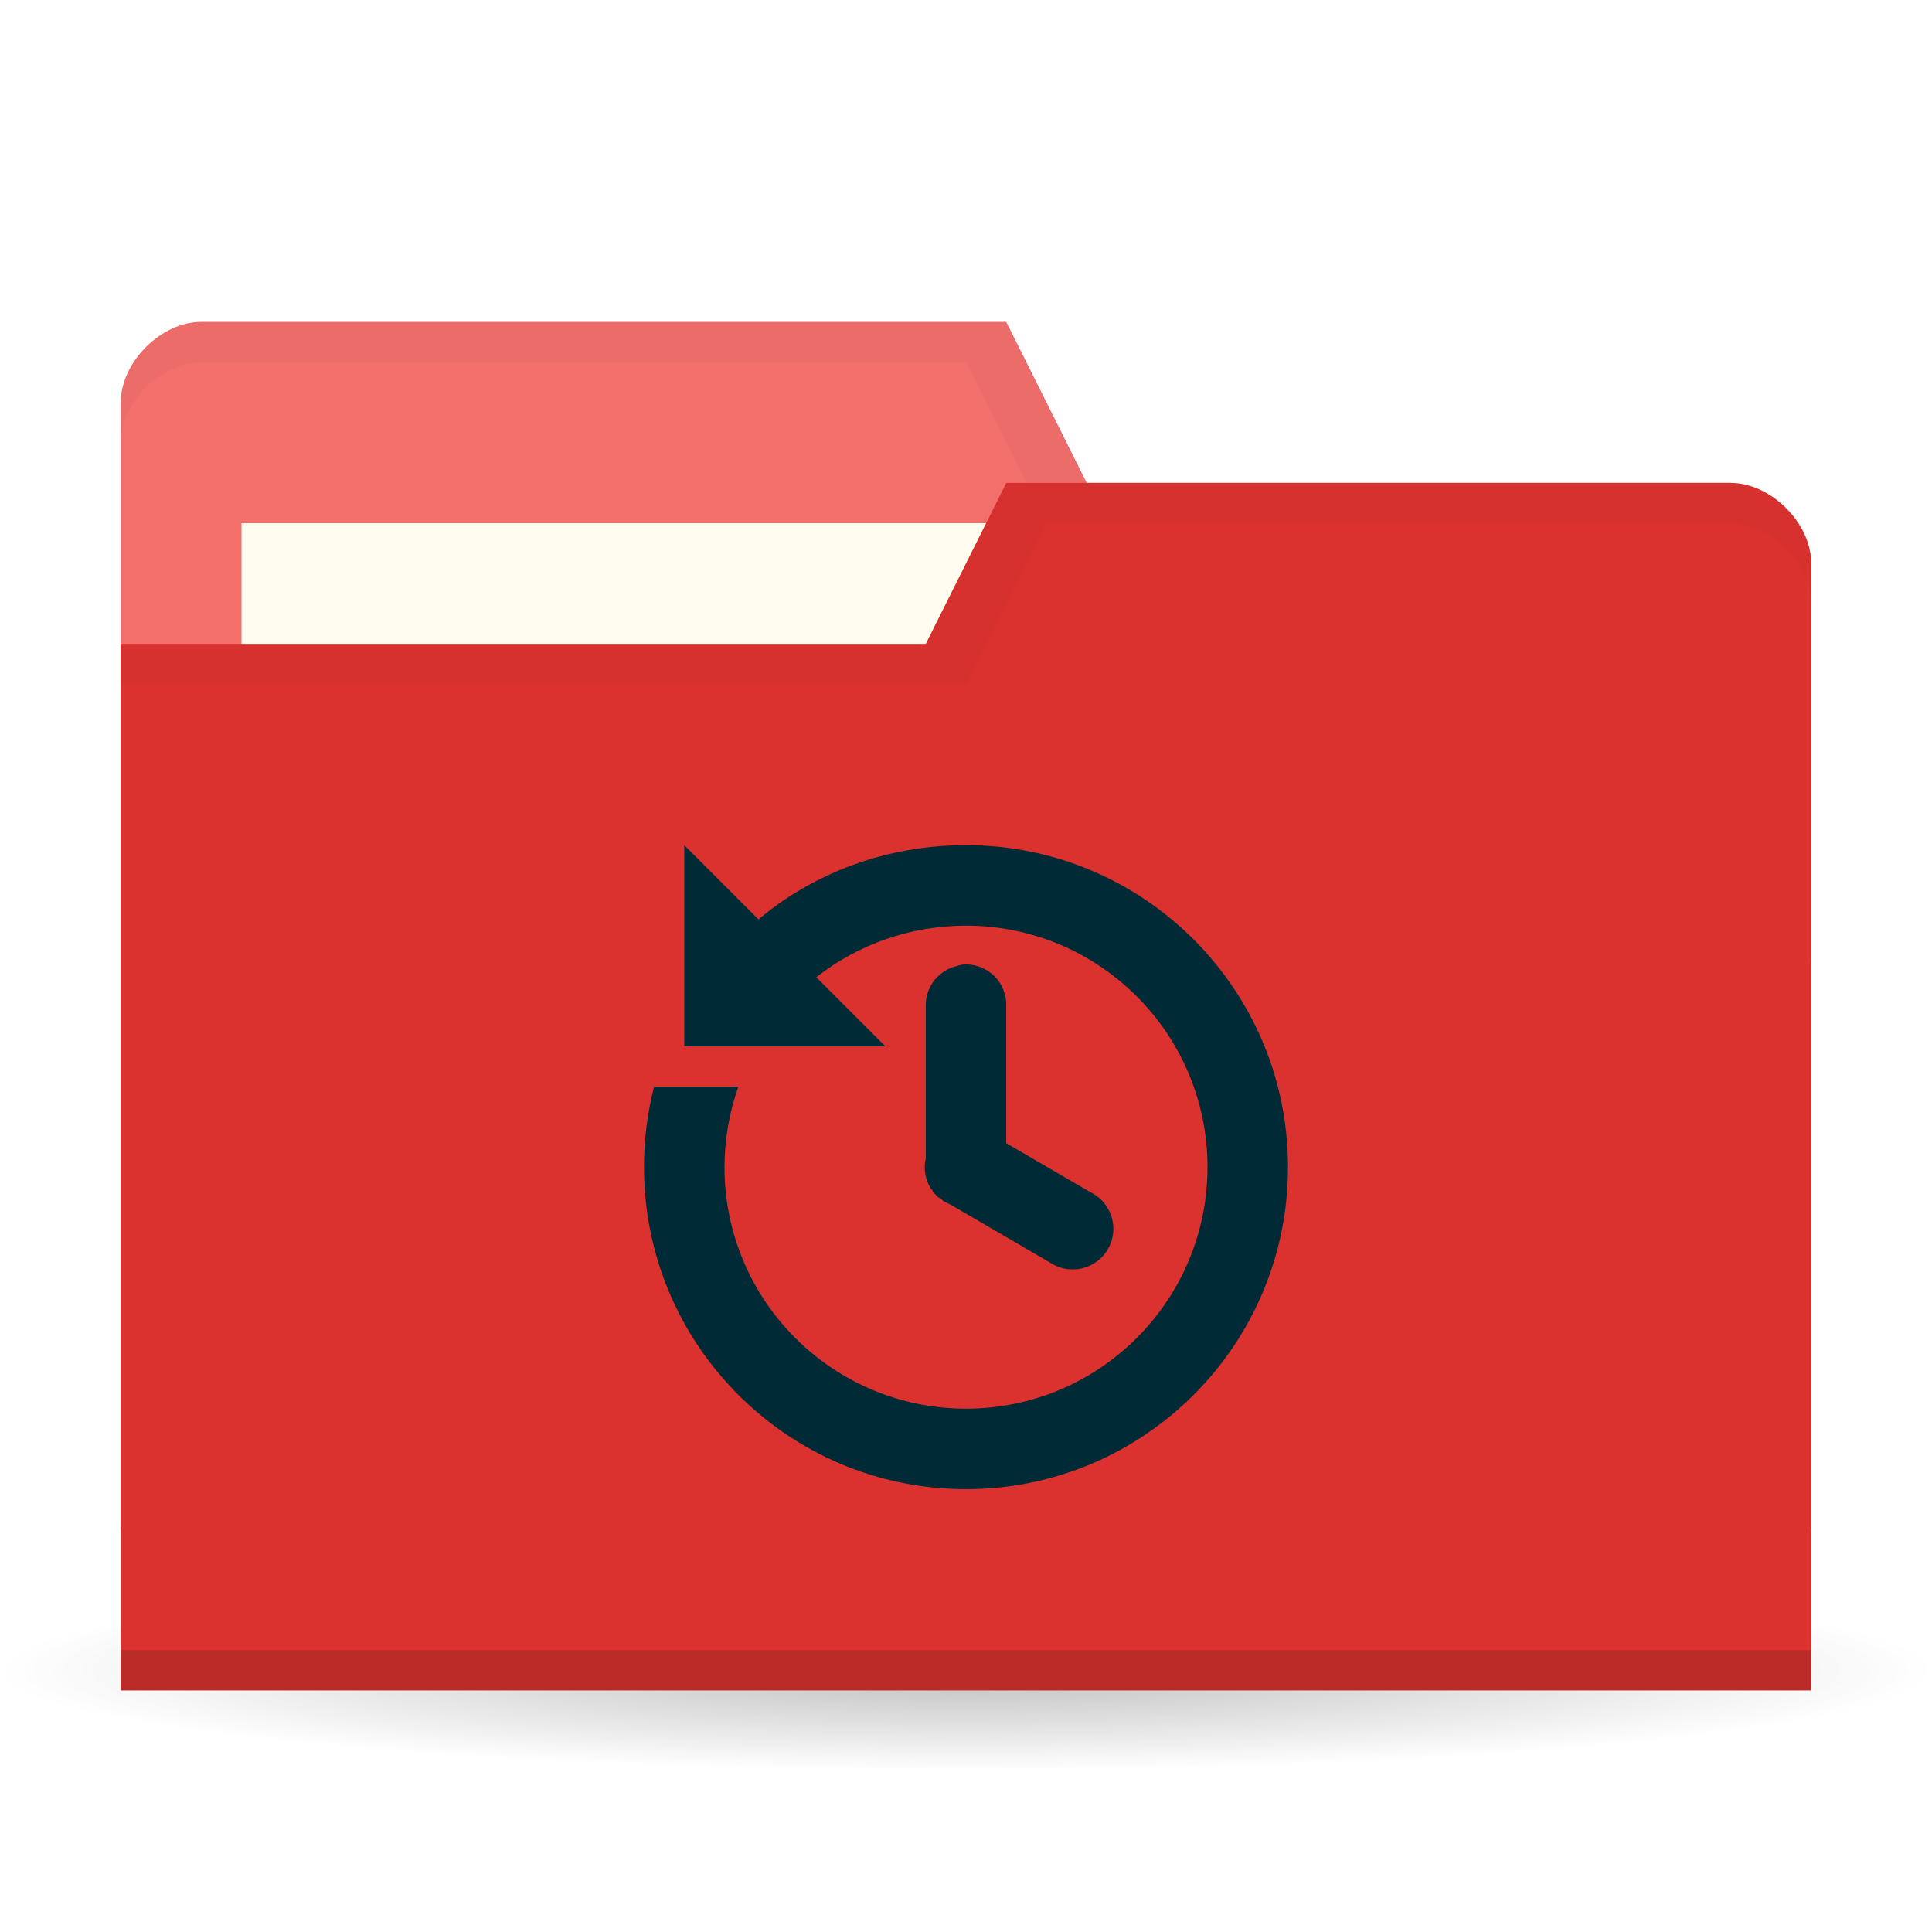
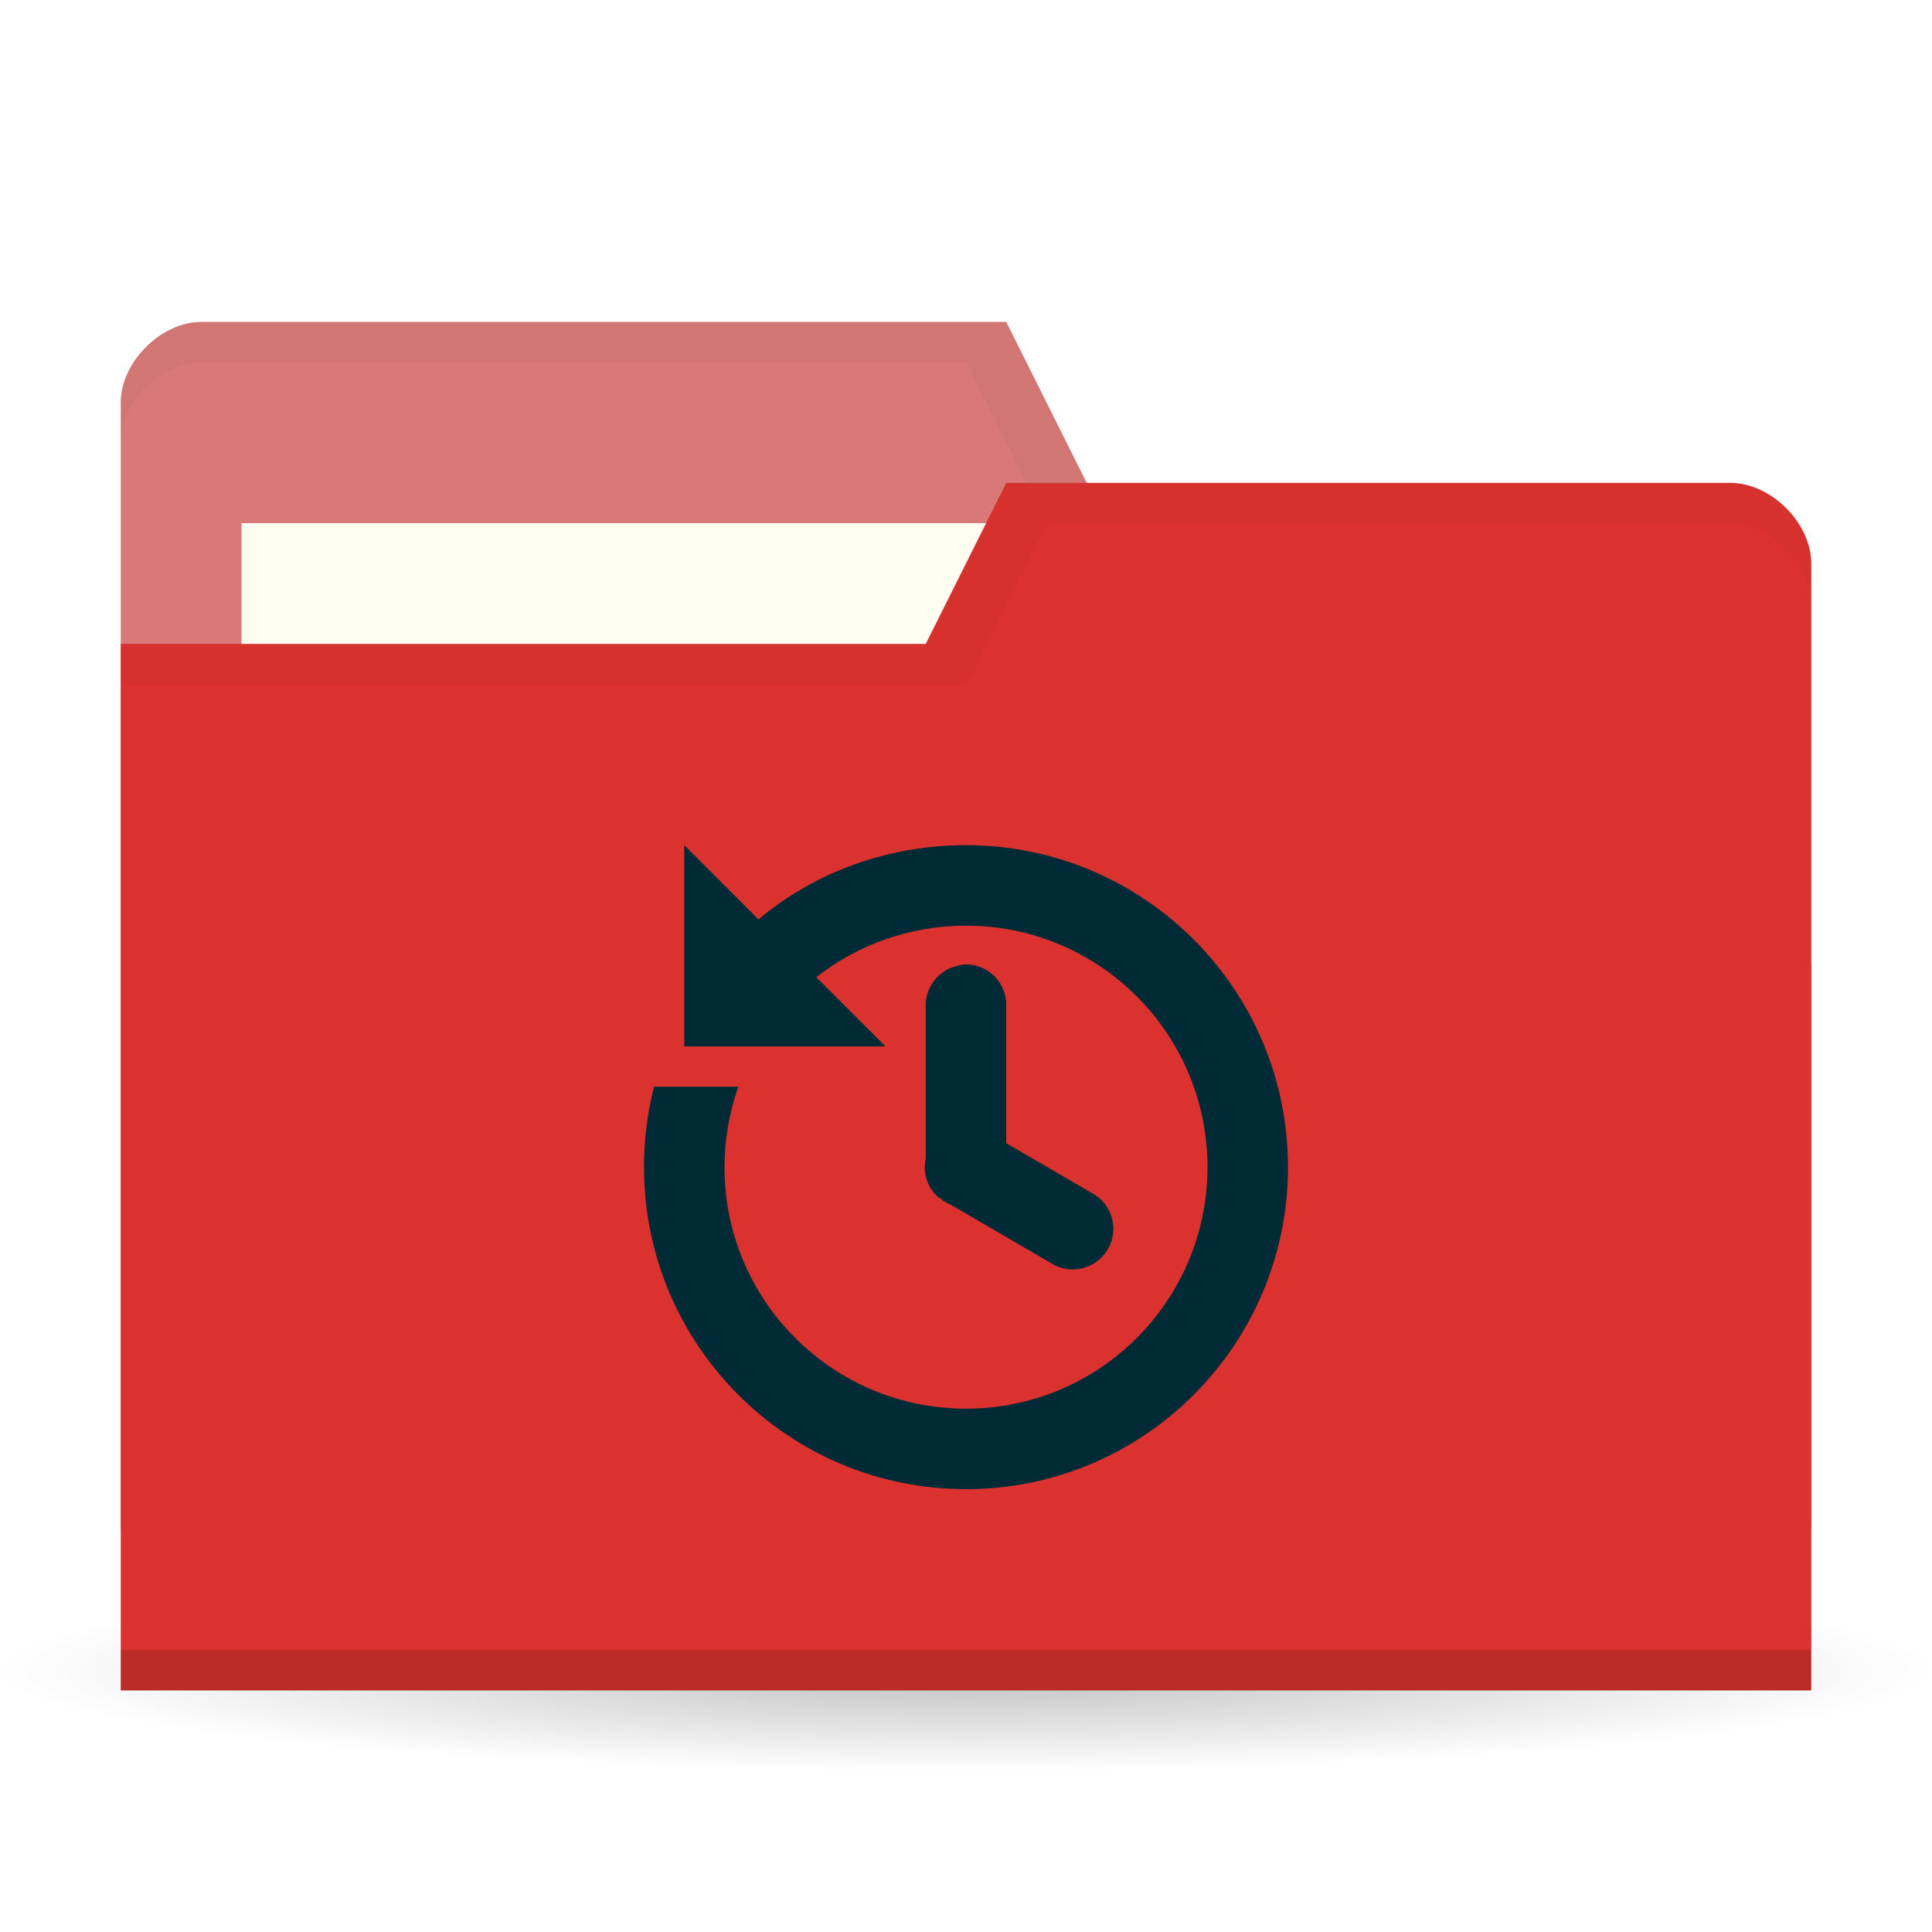
<svg xmlns="http://www.w3.org/2000/svg" viewBox="0 0 48 48">
  <defs>
    <radialGradient id="radialGradient3850" cx="24.08" cy="41.38" r="21.08" gradientTransform="matrix(1,0,0,0.1130763,0,36.7037)" gradientUnits="userSpaceOnUse">
      <stop style="stop-color:#000;stop-opacity:0.392" />
      <stop offset="1" style="stop-color:#000;stop-opacity:0" />
    </radialGradient>
  </defs>
  <g>
    <path d="m 45.15 41.38 a 21.08 2.383 0 1 1 -42.15 0 21.08 2.383 0 1 1 42.15 0 z" transform="matrix(1.138754,0,0,1.049028,-3.416261,-1.912073)" style="fill:url(#radialGradient3850);opacity:0.65;fill-opacity:1;stroke:none" />
  </g>
  <g transform="translate(0,-1004.362)">
-     <path d="m 3 1014.36 0 28 42 0 0 -14 -2 -12 -16 0 -2 -4 -20 0 c -1 0 -2 1 -2 2 z" style="fill:#f26f6c;fill-opacity:1;stroke:none" />
+     <path d="m 3 1014.36 0 28 42 0 0 -14 -2 -12 -16 0 -2 -4 -20 0 c -1 0 -2 1 -2 2 z" style="fill:#d87977;fill-opacity:1;stroke:none" />
    <rect width="21" height="8" x="6" y="1017.36" style="fill:#fffdf0;fill-opacity:1;stroke:none" />
    <path d="M 5,8 C 4,8 3,9 3,10 l 0,1 C 3,10 4,9 5,9 l 19,0 2,4 17,0 2,12 0,-1 -2,-12 -16,0 -2,-4 z" transform="translate(0,1004.362)" style="fill:#000;opacity:0.03;fill-opacity:1;stroke:none" />
    <path d="m 45 1018.36 0 28 -42 0 0 -26 20 0 2 -4 18 0 c 1 0 2 1 2 2 z" style="fill:#DC322F;fill-opacity:1;stroke:none" />
    <path d="m 3 1045.36 0 1 42 0 0 -1 z" style="fill:#000;opacity:0.15;fill-opacity:1;stroke:none" />
    <path d="m 25 12 -2 4 -20 0 0 1 21 0 2 -4 17 0 c 1 0 2 1 2 2 l 0 -1 c 0 -1 -1 -2 -2 -2 z" transform="translate(0,1004.362)" style="fill:#000;opacity:0.03;fill-opacity:1;stroke:none" />
    <path d="m 17 1025.36 0 5 5 0 -1.719 -1.719 c 1.023 -0.803 2.318 -1.281 3.719 -1.281 3.314 0 6 2.686 6 6 0 3.314 -2.686 6 -6 6 -3.314 0 -6 -2.686 -6 -6 0 -0.701 0.123 -1.375 0.344 -2 l -2.094 0 c -0.164 0.638 -0.25 1.311 -0.25 2 0 4.418 3.582 8 8 8 4.418 0 8 -3.582 8 -8 0 -4.418 -3.582 -8 -8 -8 -1.957 0 -3.766 0.677 -5.156 1.844 l -1.844 -1.844 z m 6.906 2.969 a 1 1 0 0 0 -0.125 0.031 1 1 0 0 0 -0.781 1 l 0 3.688 a 1 1 0 0 0 0 0.094 1 1 0 0 0 0.125 0.75 1 1 0 0 0 0.031 0.031 1 1 0 0 0 0.031 0.062 1 1 0 0 0 0.031 0.031 1 1 0 0 0 0.031 0.031 1 1 0 0 0 0.031 0.031 1 1 0 0 0 0.031 0.031 1 1 0 0 0 0.063 0.031 1 1 0 0 0 0.031 0.031 1 1 0 0 0 0.031 0.031 1 1 0 0 0 0.063 0.031 1 1 0 0 0 0.125 0.062 l 2.469 1.438 a 1.01 1.01 0 1 0 1 -1.75 l -2.094 -1.219 0 -3.406 a 1 1 0 0 0 -1.094 -1.031 z" style="fill:#002b36;opacity:1;fill-opacity:1;color:#000" />
  </g>
</svg>
